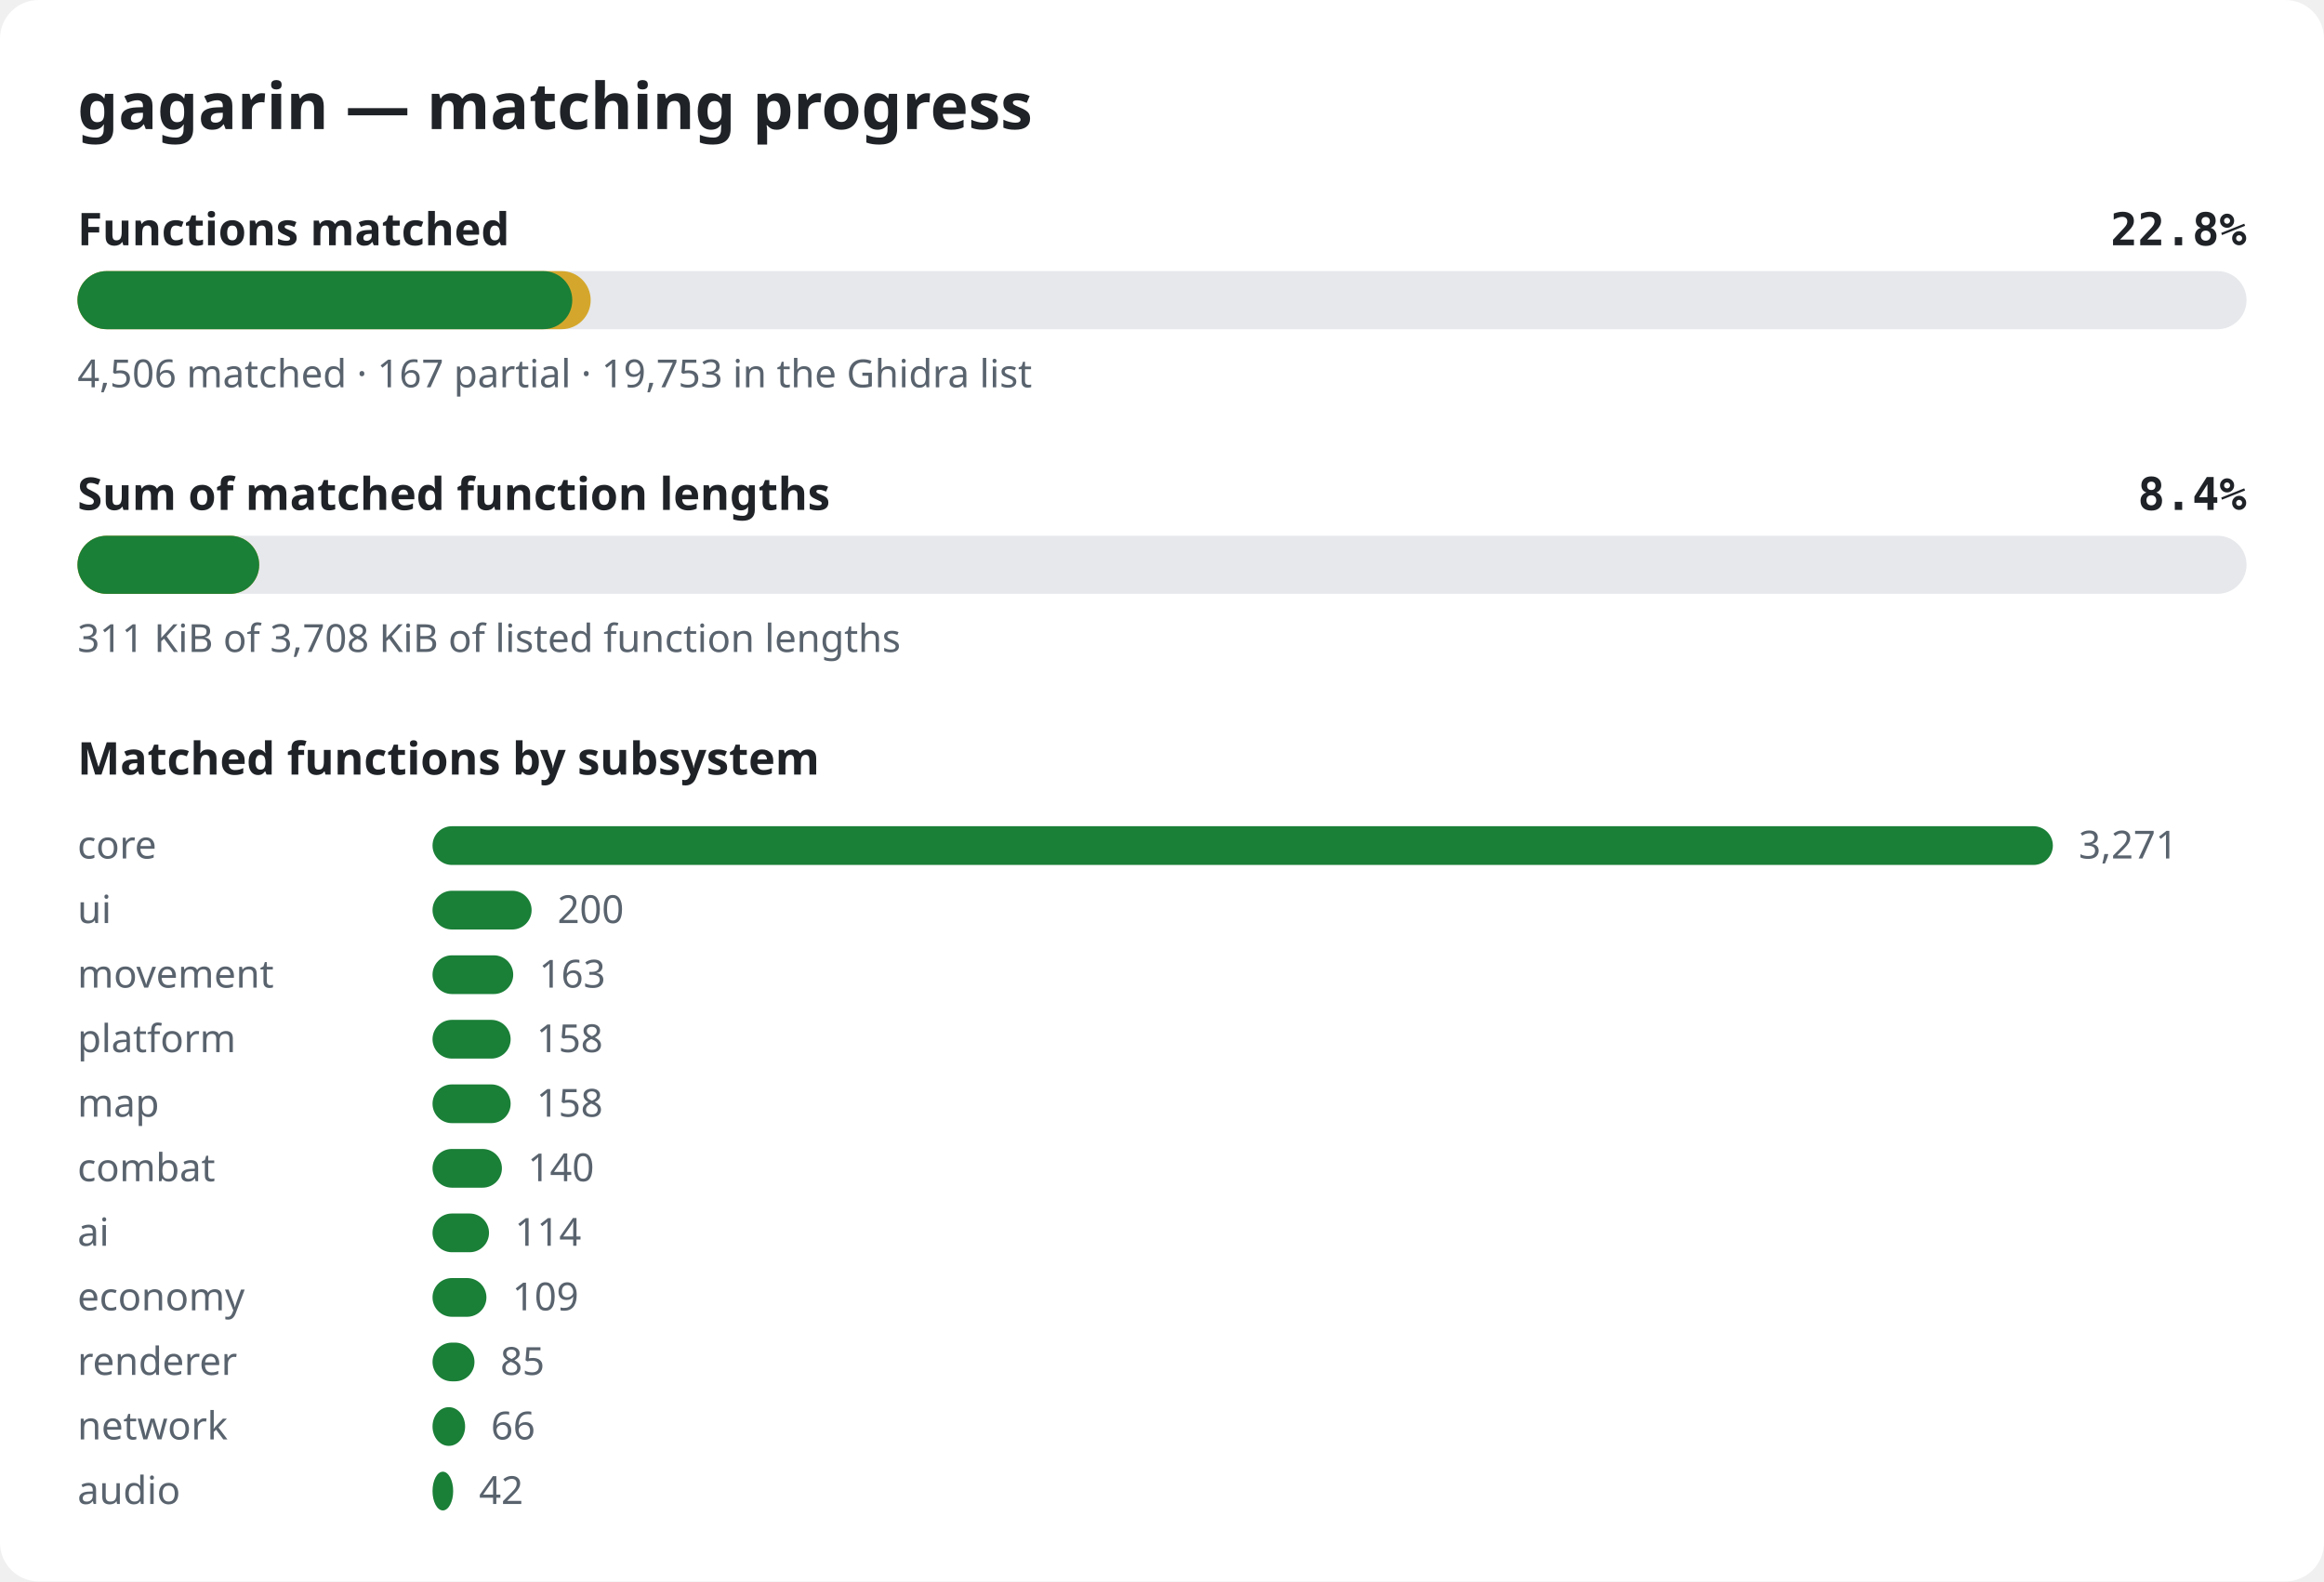
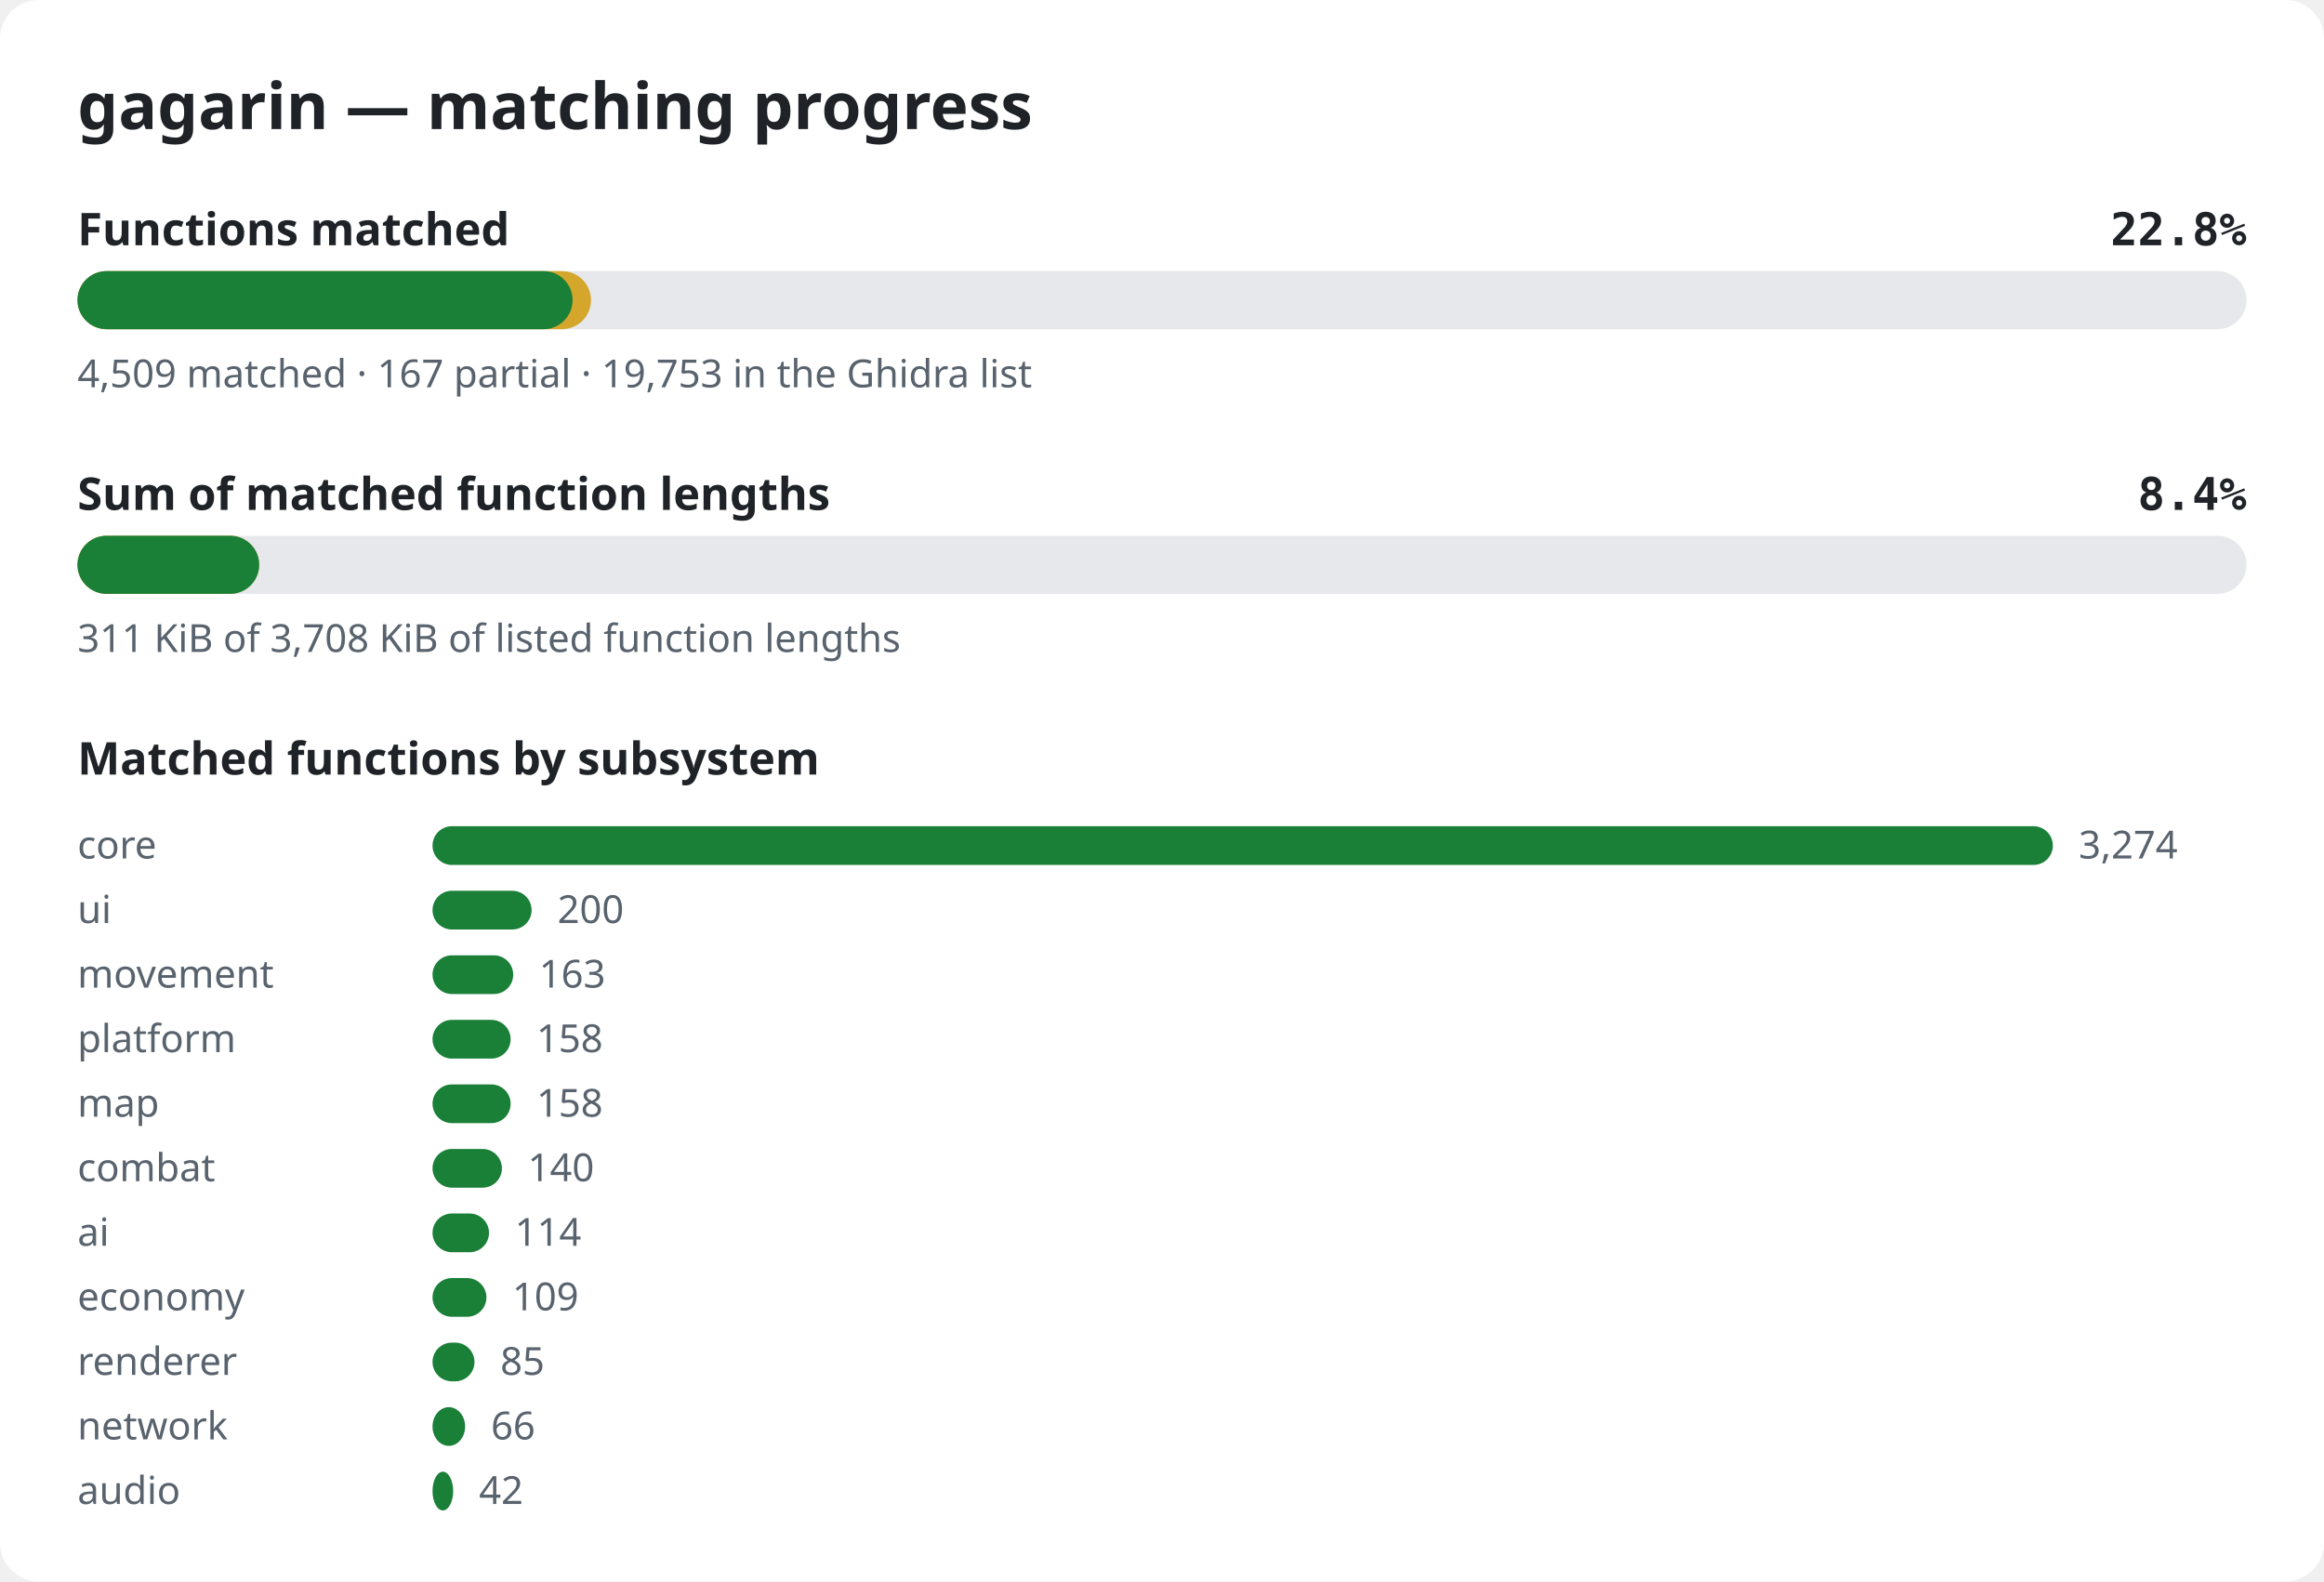
<svg xmlns="http://www.w3.org/2000/svg" width="720" height="490" viewBox="0 0 720 490" role="img" aria-label="gagarin matching progress">
  <style>.bg{fill:#ffffff}.title{font:600 20px sans-serif;fill:#1f2328}.label{font:600 14px sans-serif;fill:#1f2328}.pct{font:600 14px monospace;fill:#1f2328}.note{font:12px sans-serif;fill:#59636e}.track{fill:#e6e8eb}.done{fill:#1a7f37}.partial{fill:#d4a72c}@media (prefers-color-scheme: dark){.bg{fill:#0d1117}.title,.label,.pct{fill:#e6edf3}.note{fill:#9198a1}.track{fill:#262c36}.done{fill:#3fb950}.partial{fill:#d29922}}</style>
  <rect width="720" height="490" rx="12" class="bg" />
  <text x="24" y="40" class="title">gagarin — matching progress</text>
  <text x="24" y="76" class="label">Functions matched</text>
  <text x="696" y="76" class="pct" text-anchor="end">22.8%</text>
  <rect x="24" y="84" width="672" height="18" rx="9" class="track" />
-   <rect x="24" y="84" width="159.0" height="18" rx="9" class="partial" />
-   <rect x="24" y="84" width="153.3" height="18" rx="9" class="done" />
-   <text x="24" y="120" class="note">4,506 matched · 167 partial · 19,753 in the Ghidra list</text>
+   <rect x="24" y="84" width="159.1" height="18" rx="9" class="partial" />
+   <rect x="24" y="84" width="153.4" height="18" rx="9" class="done" />
+   <text x="24" y="120" class="note">4,509 matched · 167 partial · 19,753 in the Ghidra list</text>
  <text x="24" y="158" class="label">Sum of matched function lengths</text>
  <text x="696" y="158" class="pct" text-anchor="end">8.4%</text>
  <rect x="24" y="166" width="672" height="18" rx="9" class="track" />
  <rect x="24" y="166" width="56.3" height="18" rx="9" class="partial" />
  <rect x="24" y="166" width="56.3" height="18" rx="9" class="done" />
  <text x="24" y="202" class="note">311 KiB of 3,708 KiB of listed function lengths</text>
  <text x="24" y="240" class="label">Matched functions by subsystem</text>
  <text x="24" y="266" class="note">core</text>
  <rect x="134" y="256" width="502.0" height="12" rx="6" class="done" />
-   <text x="644.0" y="266" class="note">3,271</text>
+   <text x="644.0" y="266" class="note">3,274</text>
  <text x="24" y="286" class="note">ui</text>
  <rect x="134" y="276" width="30.7" height="12" rx="6" class="done" />
  <text x="172.7" y="286" class="note">200</text>
  <text x="24" y="306" class="note">movement</text>
  <rect x="134" y="296" width="25.0" height="12" rx="6" class="done" />
  <text x="167.0" y="306" class="note">163</text>
  <text x="24" y="326" class="note">platform</text>
  <rect x="134" y="316" width="24.2" height="12" rx="6" class="done" />
  <text x="166.2" y="326" class="note">158</text>
  <text x="24" y="346" class="note">map</text>
  <rect x="134" y="336" width="24.2" height="12" rx="6" class="done" />
  <text x="166.2" y="346" class="note">158</text>
  <text x="24" y="366" class="note">combat</text>
  <rect x="134" y="356" width="21.5" height="12" rx="6" class="done" />
  <text x="163.5" y="366" class="note">140</text>
  <text x="24" y="386" class="note">ai</text>
  <rect x="134" y="376" width="17.5" height="12" rx="6" class="done" />
  <text x="159.5" y="386" class="note">114</text>
  <text x="24" y="406" class="note">economy</text>
  <rect x="134" y="396" width="16.7" height="12" rx="6" class="done" />
  <text x="158.7" y="406" class="note">109</text>
  <text x="24" y="426" class="note">renderer</text>
  <rect x="134" y="416" width="13.0" height="12" rx="6" class="done" />
  <text x="155.0" y="426" class="note">85</text>
  <text x="24" y="446" class="note">network</text>
  <rect x="134" y="436" width="10.1" height="12" rx="6" class="done" />
  <text x="152.1" y="446" class="note">66</text>
  <text x="24" y="466" class="note">audio</text>
  <rect x="134" y="456" width="6.4" height="12" rx="6" class="done" />
  <text x="148.4" y="466" class="note">42</text>
</svg>
